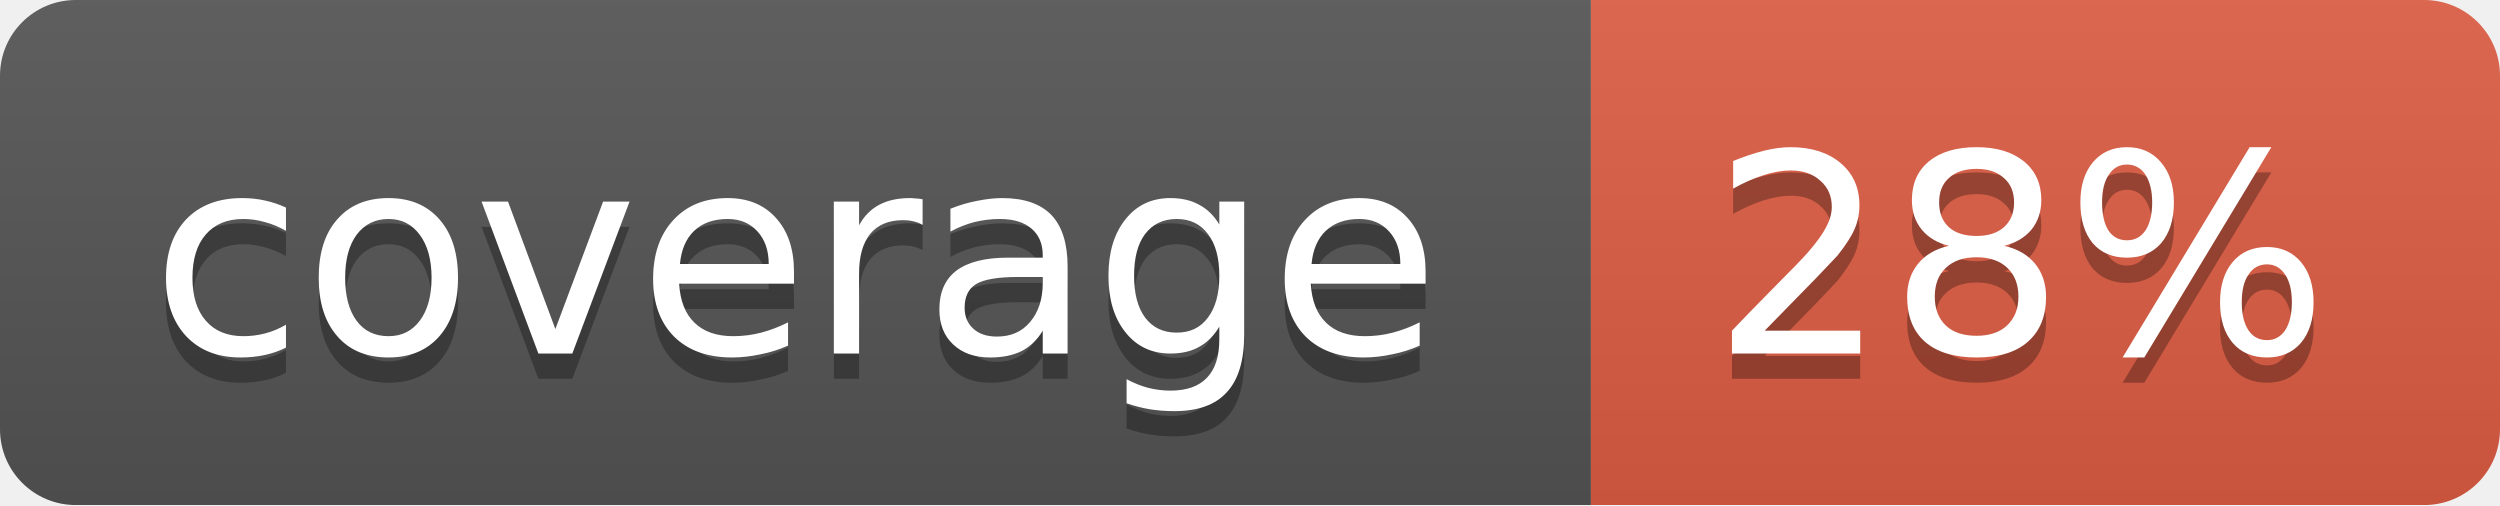
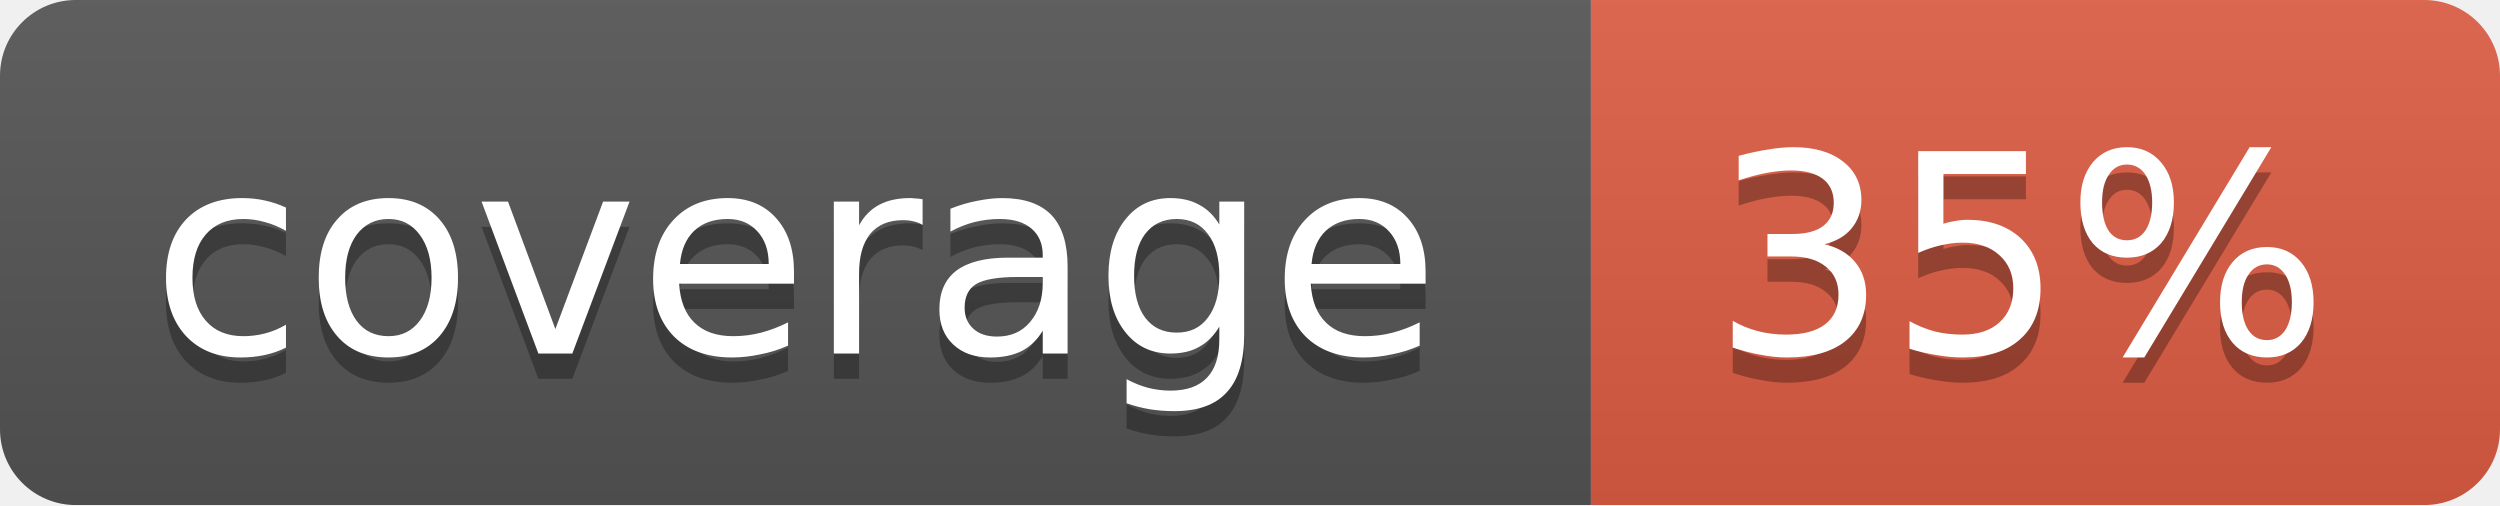
<svg xmlns="http://www.w3.org/2000/svg" width="99" height="20">
  <linearGradient id="b" x2="0" y2="100%">
    <stop offset="0" stop-color="#bbb" stop-opacity=".1" />
    <stop offset="1" stop-opacity=".1" />
  </linearGradient>
  <mask id="a">
    <rect width="99" height="20" rx="3" fill="#fff" />
  </mask>
  <g mask="url(#a)">
    <path fill="#555" d="M0 0h63v20H0z" />
    <path fill="#e05d44" d="M63 0h36v20H63z" />
    <path fill="url(#b)" d="M0 0h99v20H0z" />
  </g>
  <g fill="#fff" text-anchor="middle" font-family="DejaVu Sans,Verdana,Geneva,sans-serif" font-size="11">
    <text x="31.5" y="15" fill="#010101" fill-opacity=".3">coverage</text>
    <text x="31.5" y="14">coverage</text>
-     <text x="80" y="15" fill="#010101" fill-opacity=".3">28%</text>
-     <text x="80" y="14">28%</text>
+     <text x="80" y="15" fill="#010101" fill-opacity=".3">35%</text>
+     <text x="80" y="14">35%</text>
  </g>
</svg>
